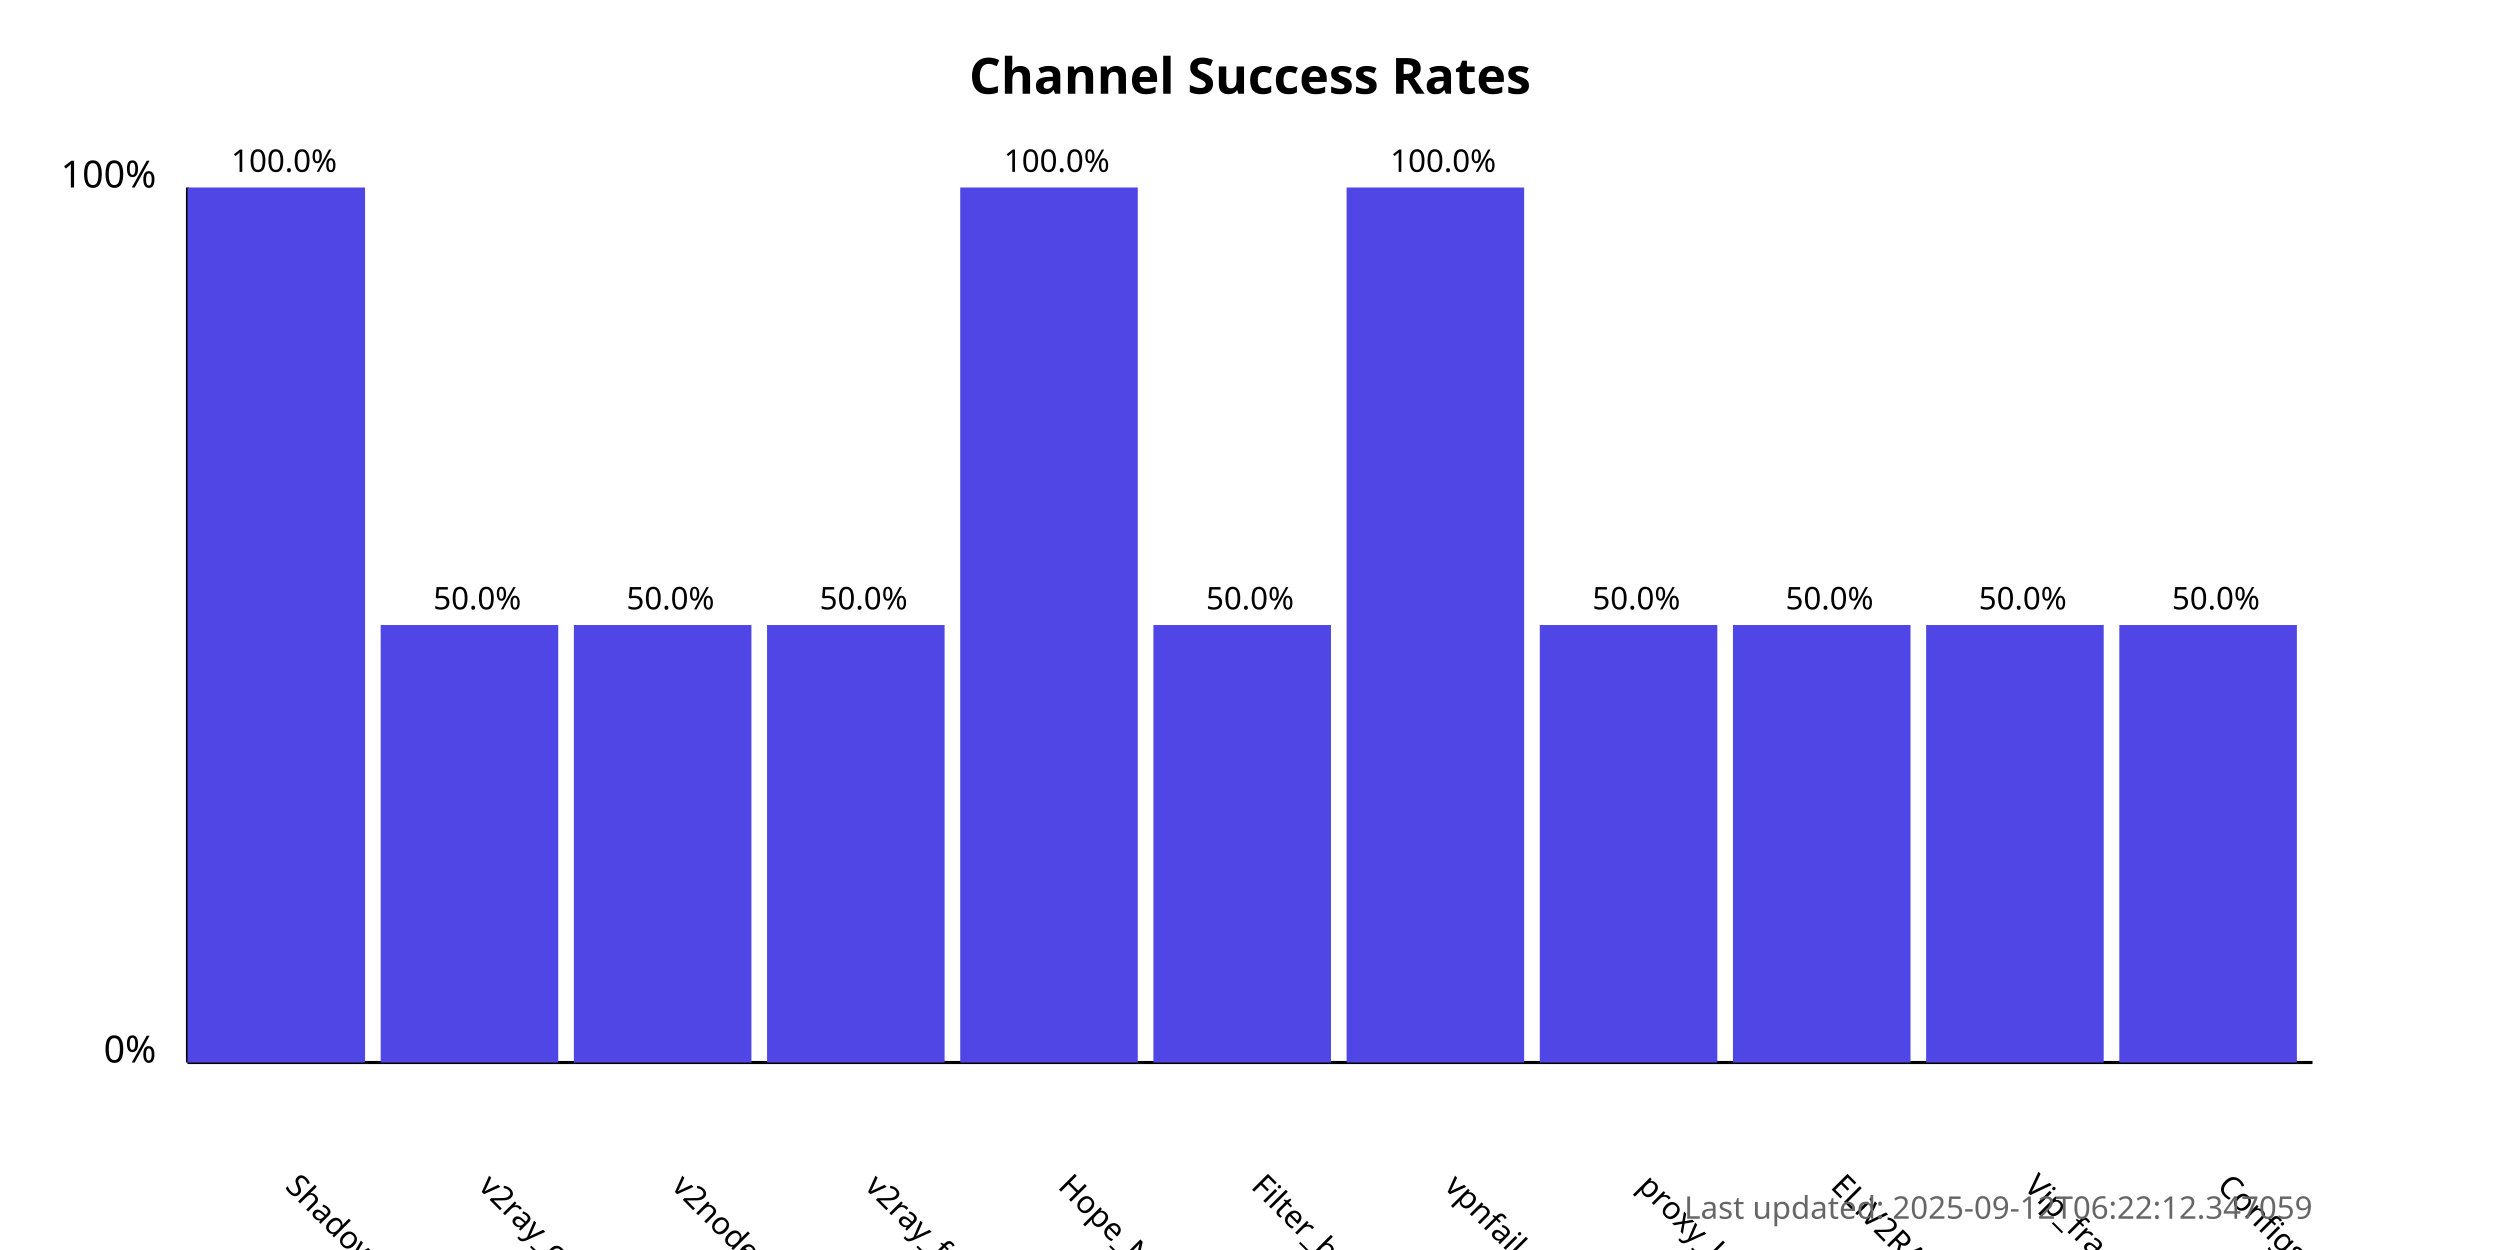
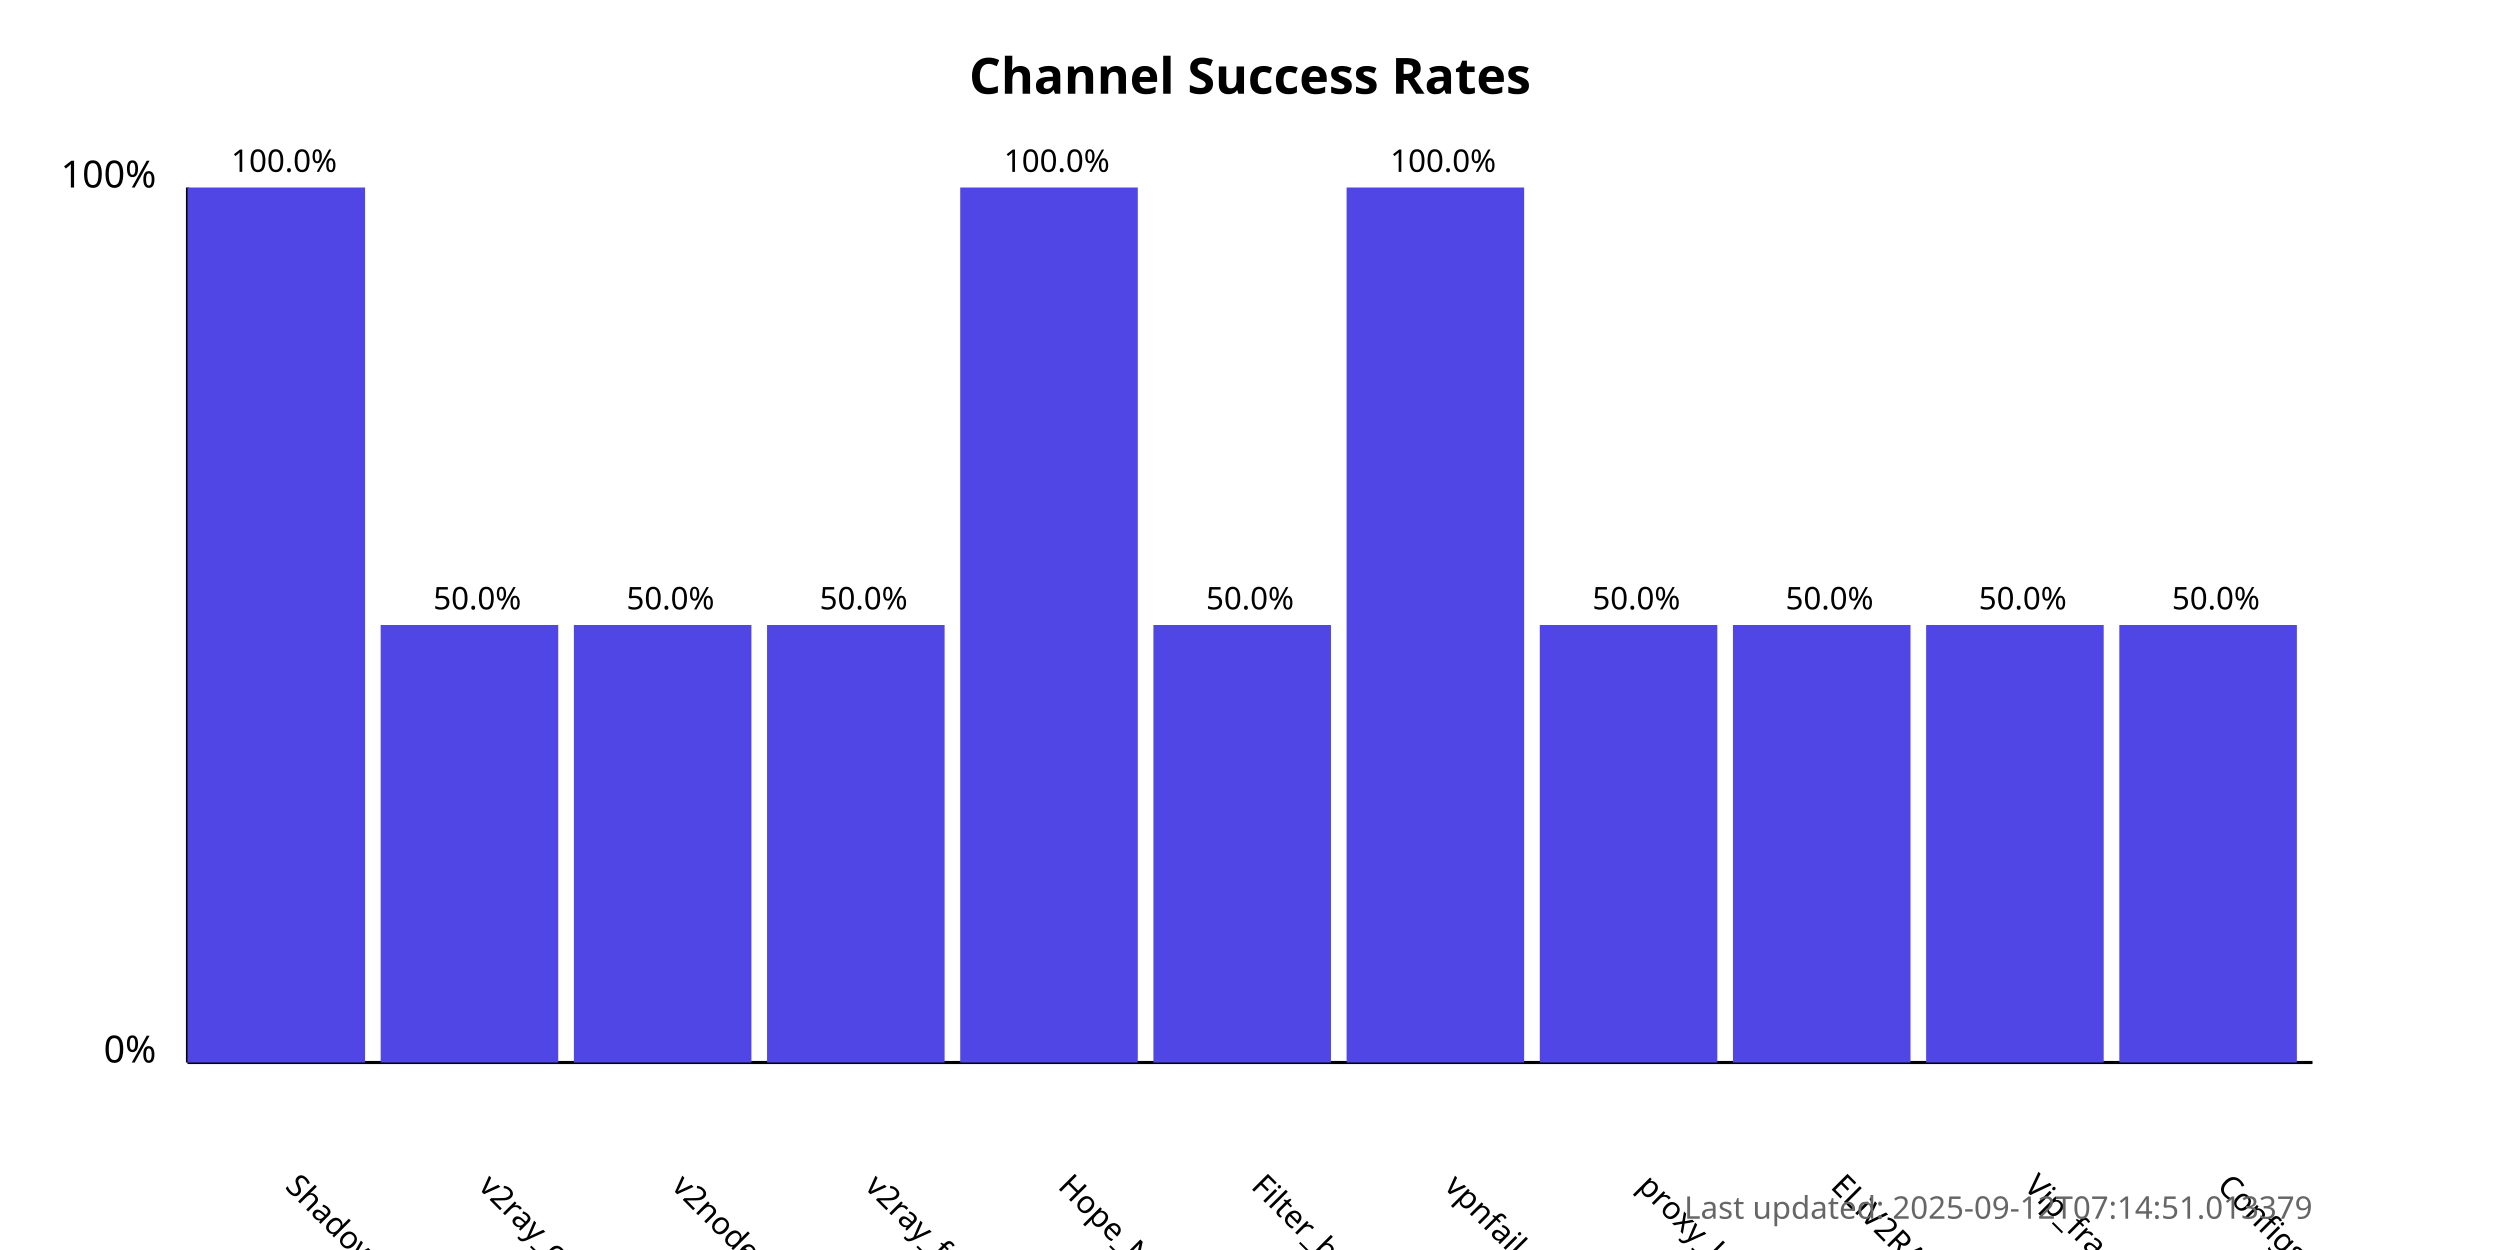
<svg xmlns="http://www.w3.org/2000/svg" width="800" height="400">
  <style>
            .chart-title { font: bold 16px sans-serif; }
            .axis-label { font: 12px sans-serif; }
            .tick-label { font: 10px sans-serif; }
            .bar { fill: #4f46e5; }
            .bar:hover { fill: #6366f1; }
            .timestamp { font: 10px sans-serif; fill: #666; }
        </style>
  <text x="400.0" y="30" text-anchor="middle" class="chart-title">
            Channel Success Rates
        </text>
  <line x1="60" y1="340" x2="60" y2="60" stroke="black" stroke-width="1" />
  <line x1="60" y1="340" x2="740" y2="340" stroke="black" stroke-width="1" />
  <text x="50" y="340" text-anchor="end" class="axis-label">0%</text>
  <text x="50" y="60" text-anchor="end" class="axis-label">100%</text>
  <g>
    <rect x="60" y="60.0" width="56.818" height="280.0" class="bar" />
    <text x="90.909" y="380" transform="rotate(45, 90.90909, 380)" text-anchor="start" class="tick-label">
                ShadowProxy66
            </text>
    <text x="90.909" y="55.0" text-anchor="middle" class="tick-label">
                100.0%
            </text>
  </g>
  <g>
    <rect x="121.818" y="200.0" width="56.818" height="140.0" class="bar" />
    <text x="152.727" y="380" transform="rotate(45, 152.7273, 380)" text-anchor="start" class="tick-label">
                v2ray_configs_pool
            </text>
    <text x="152.727" y="195.0" text-anchor="middle" class="tick-label">
                50.0%
            </text>
  </g>
  <g>
    <rect x="183.636" y="200.0" width="56.818" height="140.0" class="bar" />
    <text x="214.545" y="380" transform="rotate(45, 214.5455, 380)" text-anchor="start" class="tick-label">
                v2nodes
            </text>
    <text x="214.545" y="195.0" text-anchor="middle" class="tick-label">
                50.0%
            </text>
  </g>
  <g>
    <rect x="245.455" y="200.0" width="56.818" height="140.0" class="bar" />
    <text x="276.364" y="380" transform="rotate(45, 276.3636, 380)" text-anchor="start" class="tick-label">
                v2ray_free_conf
            </text>
    <text x="276.364" y="195.0" text-anchor="middle" class="tick-label">
                50.0%
            </text>
  </g>
  <g>
    <rect x="307.273" y="60.0" width="56.818" height="280.0" class="bar" />
    <text x="338.182" y="380" transform="rotate(45, 338.1818, 380)" text-anchor="start" class="tick-label">
                Hope_Net
            </text>
    <text x="338.182" y="55.0" text-anchor="middle" class="tick-label">
                100.0%
            </text>
  </g>
  <g>
    <rect x="369.091" y="200.0" width="56.818" height="140.0" class="bar" />
    <text x="400.0" y="380" transform="rotate(45, 400.0, 380)" text-anchor="start" class="tick-label">
                Filter_breaker
            </text>
    <text x="400.0" y="195.0" text-anchor="middle" class="tick-label">
                50.0%
            </text>
  </g>
  <g>
    <rect x="430.909" y="60.0" width="56.818" height="280.0" class="bar" />
    <text x="461.818" y="380" transform="rotate(45, 461.8182, 380)" text-anchor="start" class="tick-label">
                vpnfail_vless
            </text>
    <text x="461.818" y="55.0" text-anchor="middle" class="tick-label">
                100.0%
            </text>
  </g>
  <g>
    <rect x="492.727" y="200.0" width="56.818" height="140.0" class="bar" />
    <text x="523.636" y="380" transform="rotate(45, 523.6364, 380)" text-anchor="start" class="tick-label">
                proxy_kafee
            </text>
    <text x="523.636" y="195.0" text-anchor="middle" class="tick-label">
                50.0%
            </text>
  </g>
  <g>
    <rect x="554.545" y="200.0" width="56.818" height="140.0" class="bar" />
    <text x="585.455" y="380" transform="rotate(45, 585.4545, 380)" text-anchor="start" class="tick-label">
                ELiV2RAY
            </text>
    <text x="585.455" y="195.0" text-anchor="middle" class="tick-label">
                50.0%
            </text>
  </g>
  <g>
    <rect x="616.364" y="200.0" width="56.818" height="140.0" class="bar" />
    <text x="647.273" y="380" transform="rotate(45, 647.2727, 380)" text-anchor="start" class="tick-label">
                Vip_fragment_v2ray
            </text>
    <text x="647.273" y="195.0" text-anchor="middle" class="tick-label">
                50.0%
            </text>
  </g>
  <g>
    <rect x="678.182" y="200.0" width="56.818" height="140.0" class="bar" />
    <text x="709.091" y="380" transform="rotate(45, 709.0909, 380)" text-anchor="start" class="tick-label">
                ConfigsHubPlus
            </text>
    <text x="709.091" y="195.0" text-anchor="middle" class="tick-label">
                50.0%
            </text>
  </g>
  <text x="740" y="390" text-anchor="end" class="timestamp">
-             Last updated: 2025-09-12T06:22:12.347059
+             Last updated: 2025-09-12T07:14:51.013379
        </text>
</svg>
